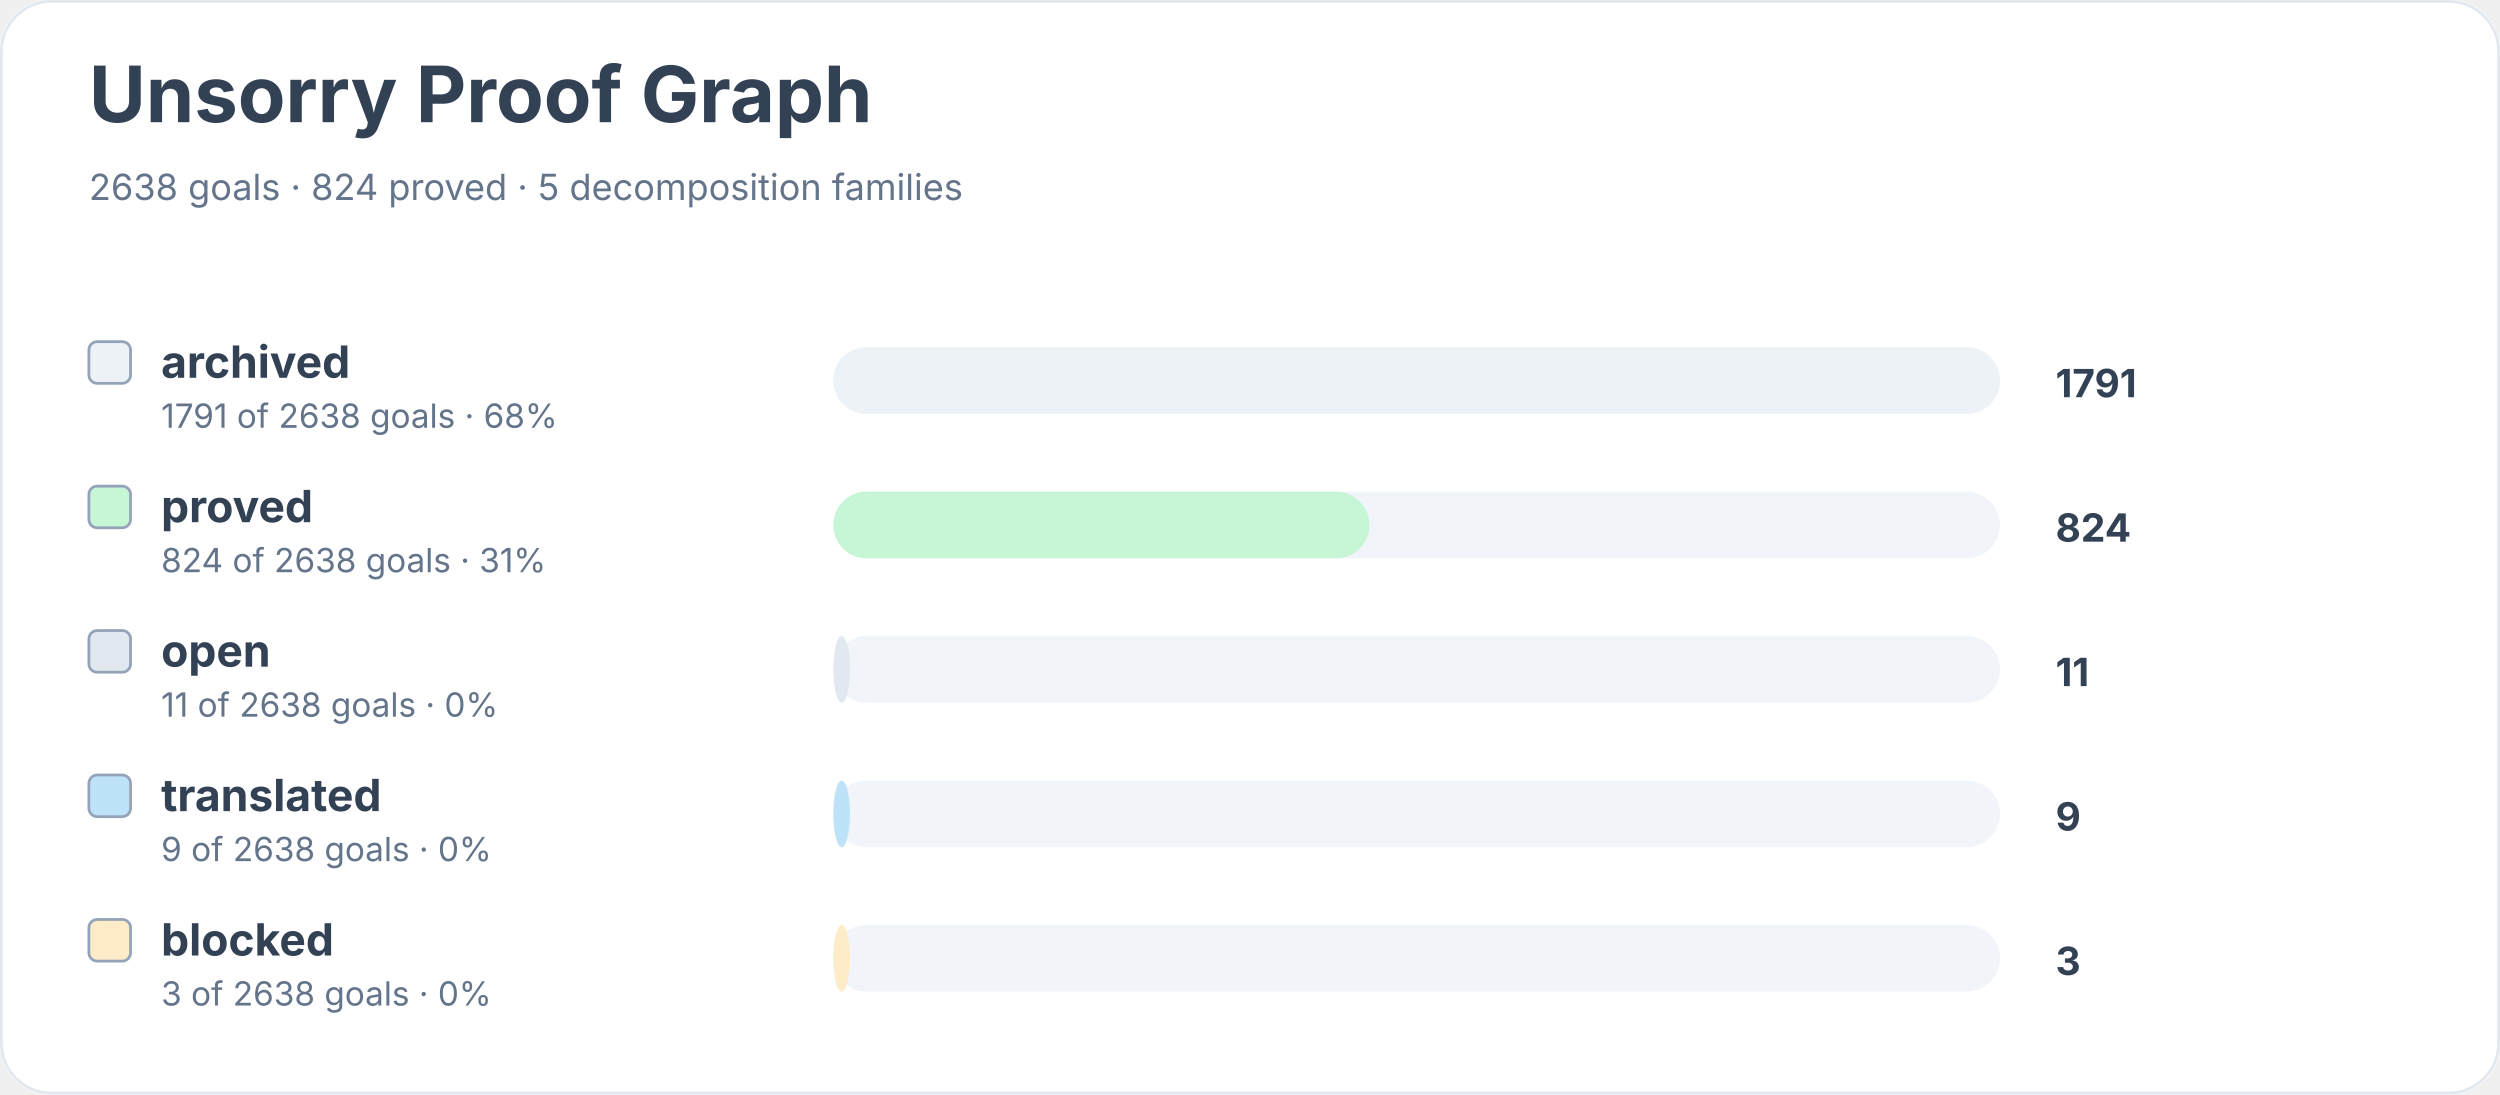
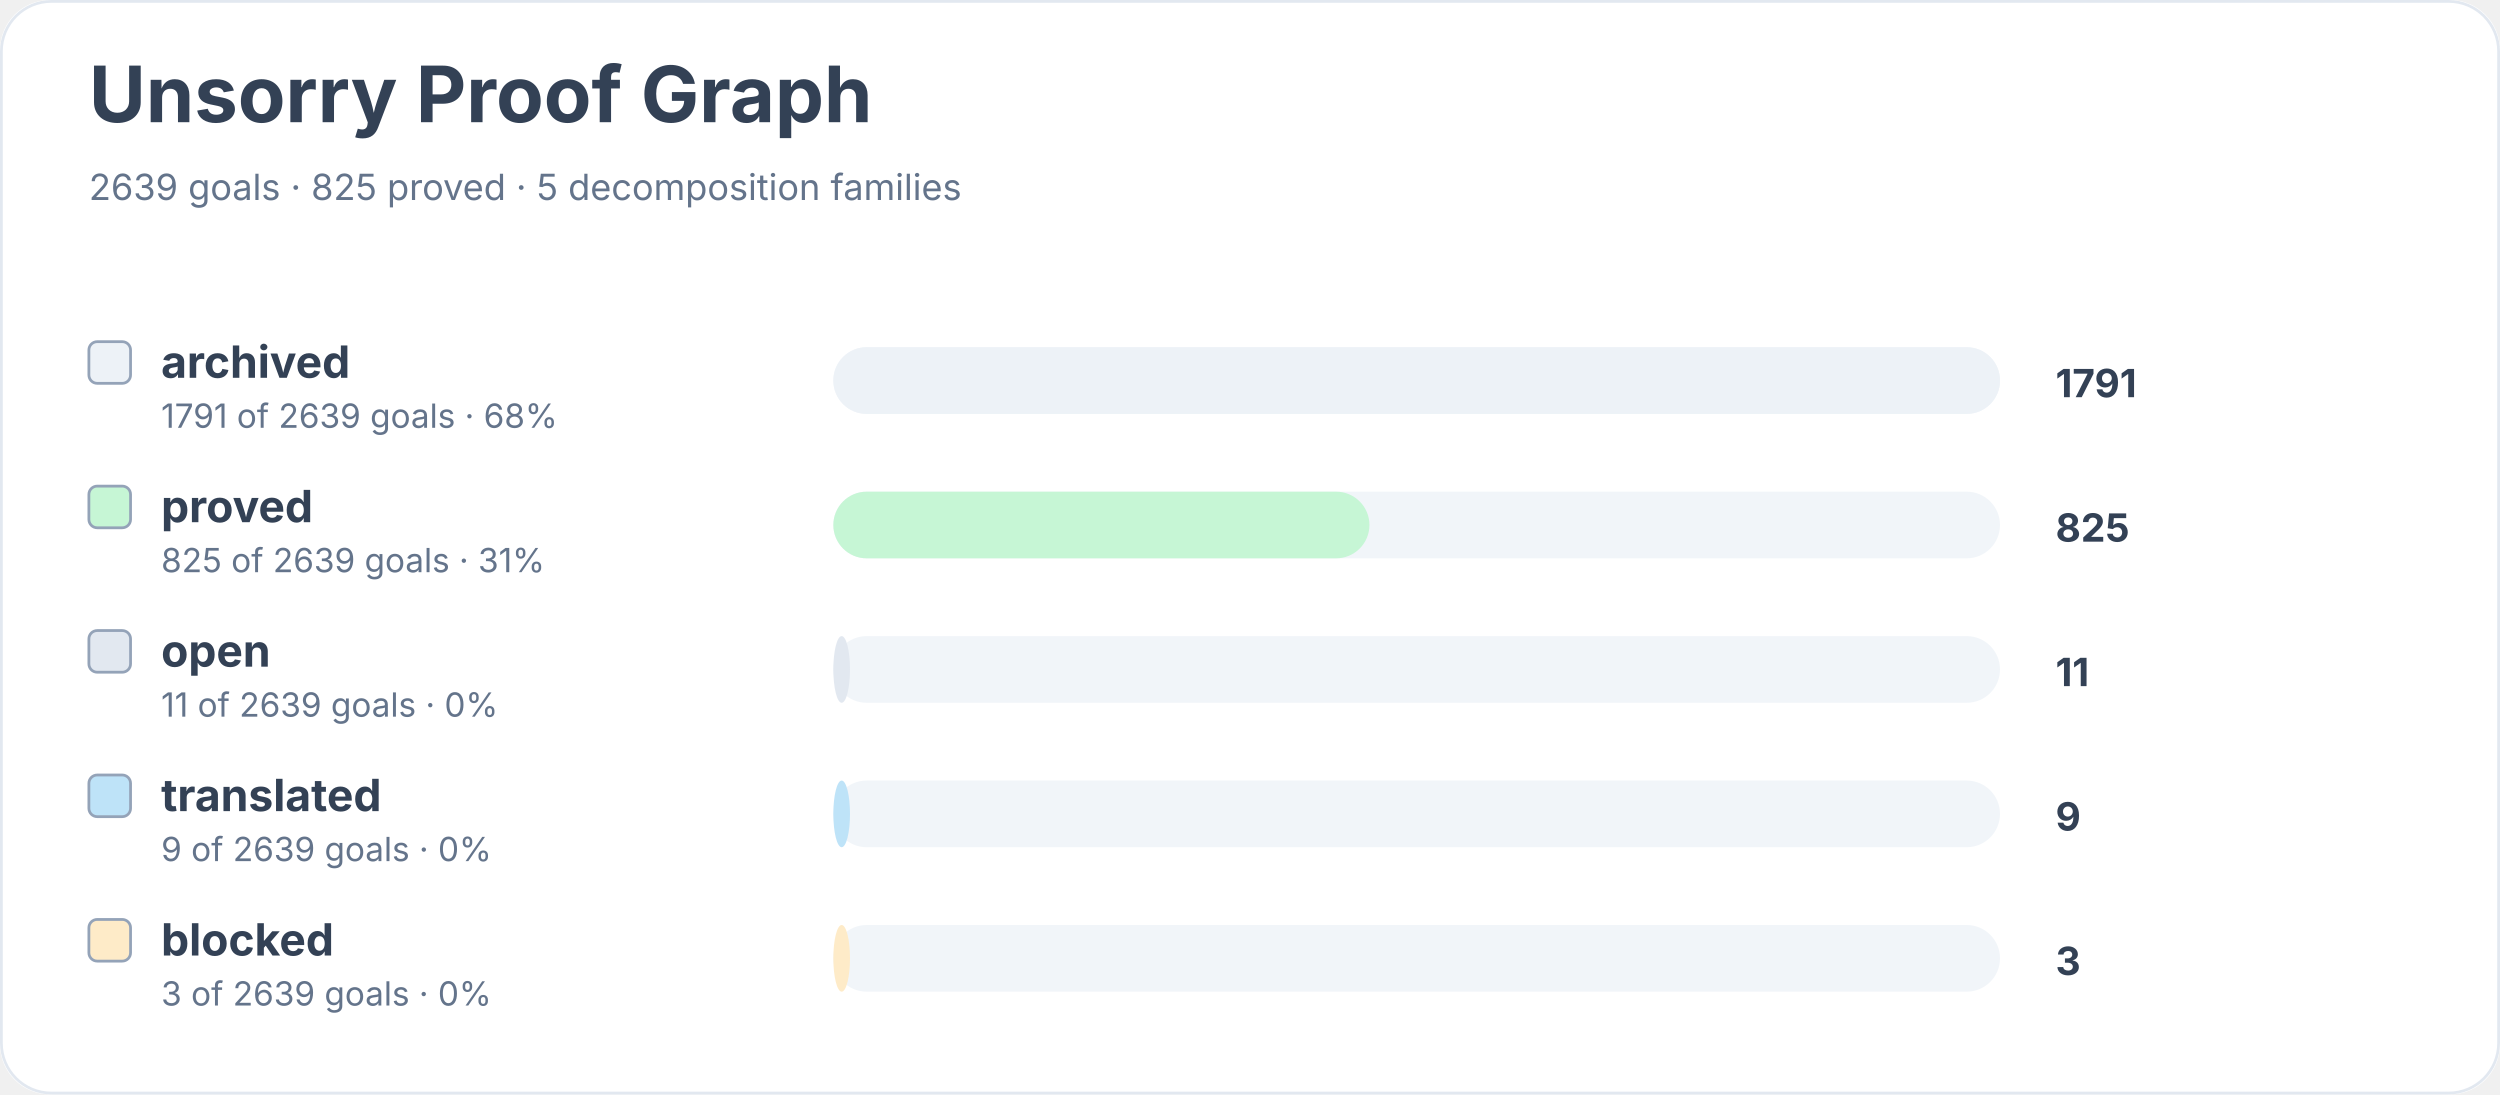
<svg xmlns="http://www.w3.org/2000/svg" width="900" height="394" viewBox="0 0 900 394" role="img" aria-labelledby="title desc">
  <rect width="900" height="100%" rx="18" fill="#ffffff" />
  <rect x="0.5" y="0.5" width="899" height="393" rx="18" fill="none" stroke="#e2e8f0" />
  <text x="32" y="44" font-family="Inter, system-ui, sans-serif" font-size="28" font-weight="700" fill="#334155">Unsorry Proof Graph</text>
-   <text x="32" y="72" font-family="Inter, system-ui, sans-serif" font-size="13" fill="#64748b">2638 goals · 824 proved · 5 decomposition families</text>
+   <text x="32" y="72" font-family="Inter, system-ui, sans-serif" font-size="13" fill="#64748b">2639 goals · 825 proved · 5 decomposition families</text>
  <rect x="32" y="123" width="15" height="15" rx="3" fill="#edf2f7" stroke="#94a3b8" />
  <text x="58" y="136" font-family="Inter, system-ui, sans-serif" font-size="16" font-weight="650" fill="#334155">archived</text>
-   <text x="58" y="154" font-family="Inter, system-ui, sans-serif" font-size="12" fill="#64748b">1791 of 2638 goals · 68%</text>
+   <text x="58" y="154" font-family="Inter, system-ui, sans-serif" font-size="12" fill="#64748b">1791 of 2639 goals · 68%</text>
  <rect x="300" y="125" width="420" height="24" rx="12" fill="#f1f5f9" />
  <rect x="300" y="125" width="420" height="24" rx="12" fill="#edf2f7" />
  <text x="740" y="143" font-family="Inter, system-ui, sans-serif" font-size="14" font-weight="700" fill="#334155">1791</text>
  <rect x="32" y="175" width="15" height="15" rx="3" fill="#c6f6d5" stroke="#94a3b8" />
  <text x="58" y="188" font-family="Inter, system-ui, sans-serif" font-size="16" font-weight="650" fill="#334155">proved</text>
-   <text x="58" y="206" font-family="Inter, system-ui, sans-serif" font-size="12" fill="#64748b">824 of 2638 goals · 31%</text>
+   <text x="58" y="206" font-family="Inter, system-ui, sans-serif" font-size="12" fill="#64748b">825 of 2639 goals · 31%</text>
  <rect x="300" y="177" width="420" height="24" rx="12" fill="#f1f5f9" />
  <rect x="300" y="177" width="193" height="24" rx="12" fill="#c6f6d5" />
-   <text x="740" y="195" font-family="Inter, system-ui, sans-serif" font-size="14" font-weight="700" fill="#334155">824</text>
+   <text x="740" y="195" font-family="Inter, system-ui, sans-serif" font-size="14" font-weight="700" fill="#334155">825</text>
  <rect x="32" y="227" width="15" height="15" rx="3" fill="#e2e8f0" stroke="#94a3b8" />
  <text x="58" y="240" font-family="Inter, system-ui, sans-serif" font-size="16" font-weight="650" fill="#334155">open</text>
-   <text x="58" y="258" font-family="Inter, system-ui, sans-serif" font-size="12" fill="#64748b">11 of 2638 goals · 0%</text>
+   <text x="58" y="258" font-family="Inter, system-ui, sans-serif" font-size="12" fill="#64748b">11 of 2639 goals · 0%</text>
  <rect x="300" y="229" width="420" height="24" rx="12" fill="#f1f5f9" />
  <rect x="300" y="229" width="6" height="24" rx="12" fill="#e2e8f0" />
  <text x="740" y="247" font-family="Inter, system-ui, sans-serif" font-size="14" font-weight="700" fill="#334155">11</text>
  <rect x="32" y="279" width="15" height="15" rx="3" fill="#bee3f8" stroke="#94a3b8" />
  <text x="58" y="292" font-family="Inter, system-ui, sans-serif" font-size="16" font-weight="650" fill="#334155">translated</text>
-   <text x="58" y="310" font-family="Inter, system-ui, sans-serif" font-size="12" fill="#64748b">9 of 2638 goals · 0%</text>
+   <text x="58" y="310" font-family="Inter, system-ui, sans-serif" font-size="12" fill="#64748b">9 of 2639 goals · 0%</text>
  <rect x="300" y="281" width="420" height="24" rx="12" fill="#f1f5f9" />
  <rect x="300" y="281" width="6" height="24" rx="12" fill="#bee3f8" />
  <text x="740" y="299" font-family="Inter, system-ui, sans-serif" font-size="14" font-weight="700" fill="#334155">9</text>
  <rect x="32" y="331" width="15" height="15" rx="3" fill="#feebc8" stroke="#94a3b8" />
  <text x="58" y="344" font-family="Inter, system-ui, sans-serif" font-size="16" font-weight="650" fill="#334155">blocked</text>
-   <text x="58" y="362" font-family="Inter, system-ui, sans-serif" font-size="12" fill="#64748b">3 of 2638 goals · 0%</text>
+   <text x="58" y="362" font-family="Inter, system-ui, sans-serif" font-size="12" fill="#64748b">3 of 2639 goals · 0%</text>
  <rect x="300" y="333" width="420" height="24" rx="12" fill="#f1f5f9" />
  <rect x="300" y="333" width="6" height="24" rx="12" fill="#feebc8" />
  <text x="740" y="351" font-family="Inter, system-ui, sans-serif" font-size="14" font-weight="700" fill="#334155">3</text>
</svg>
